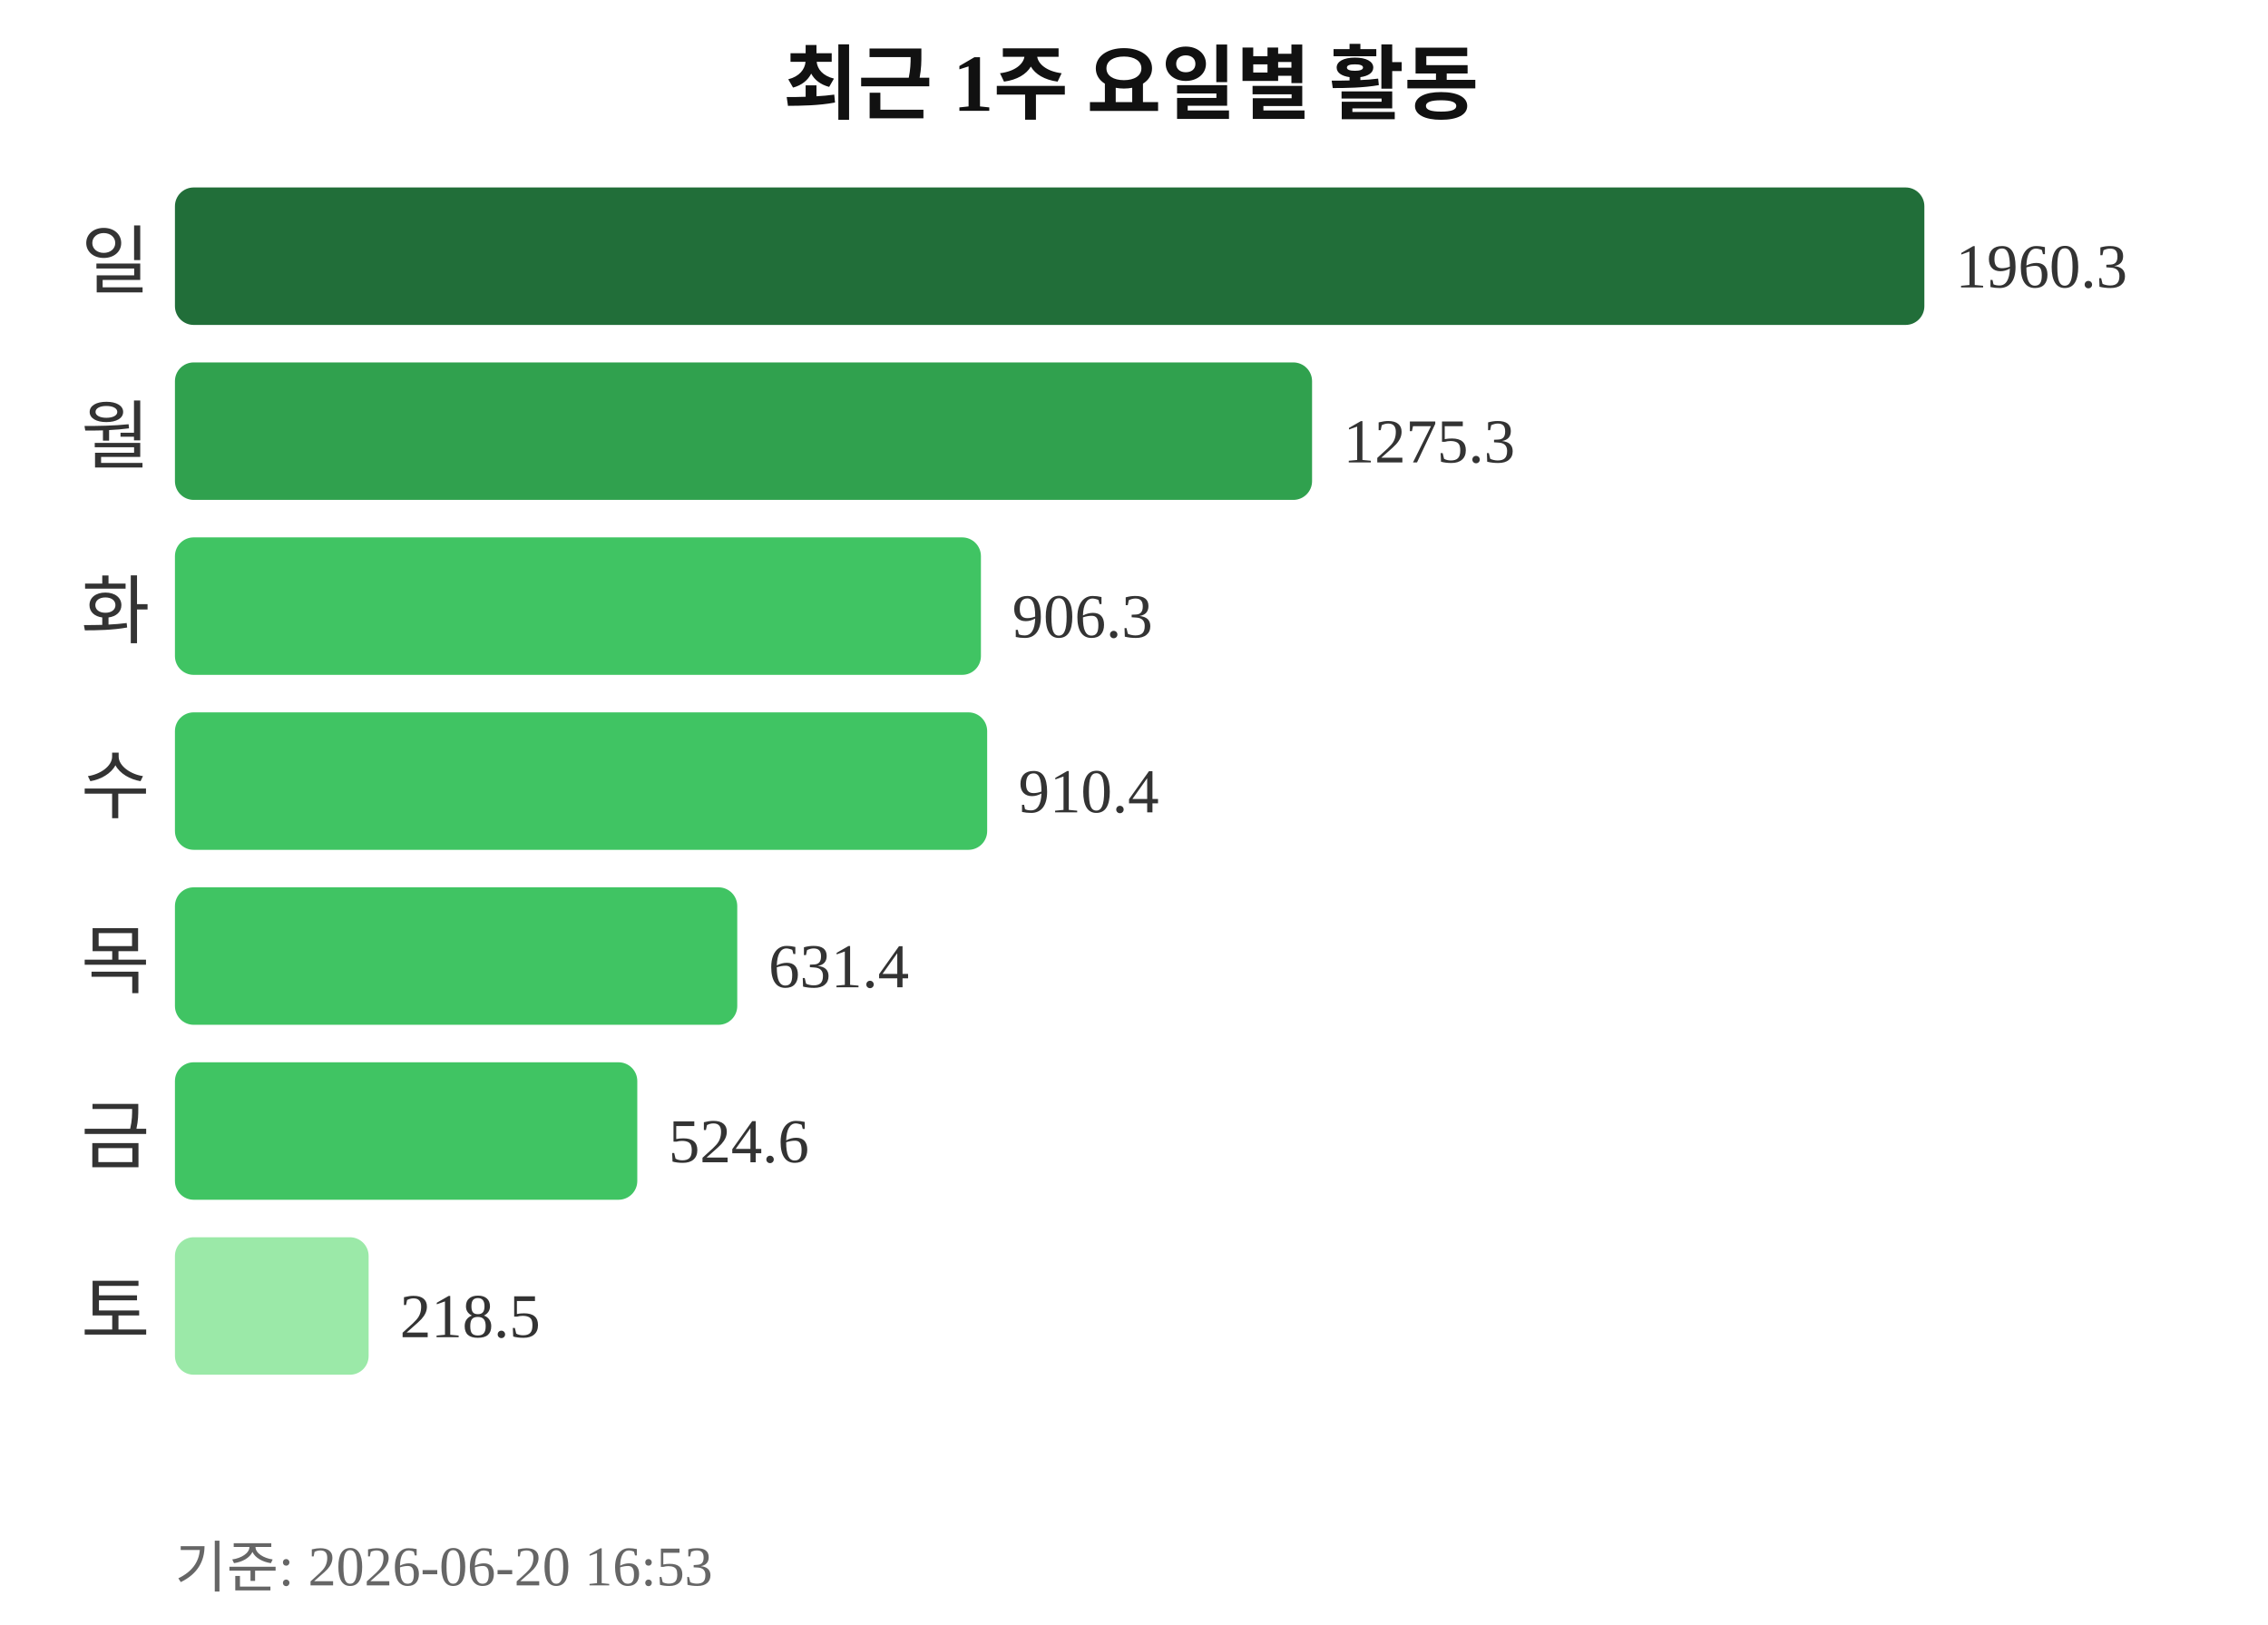
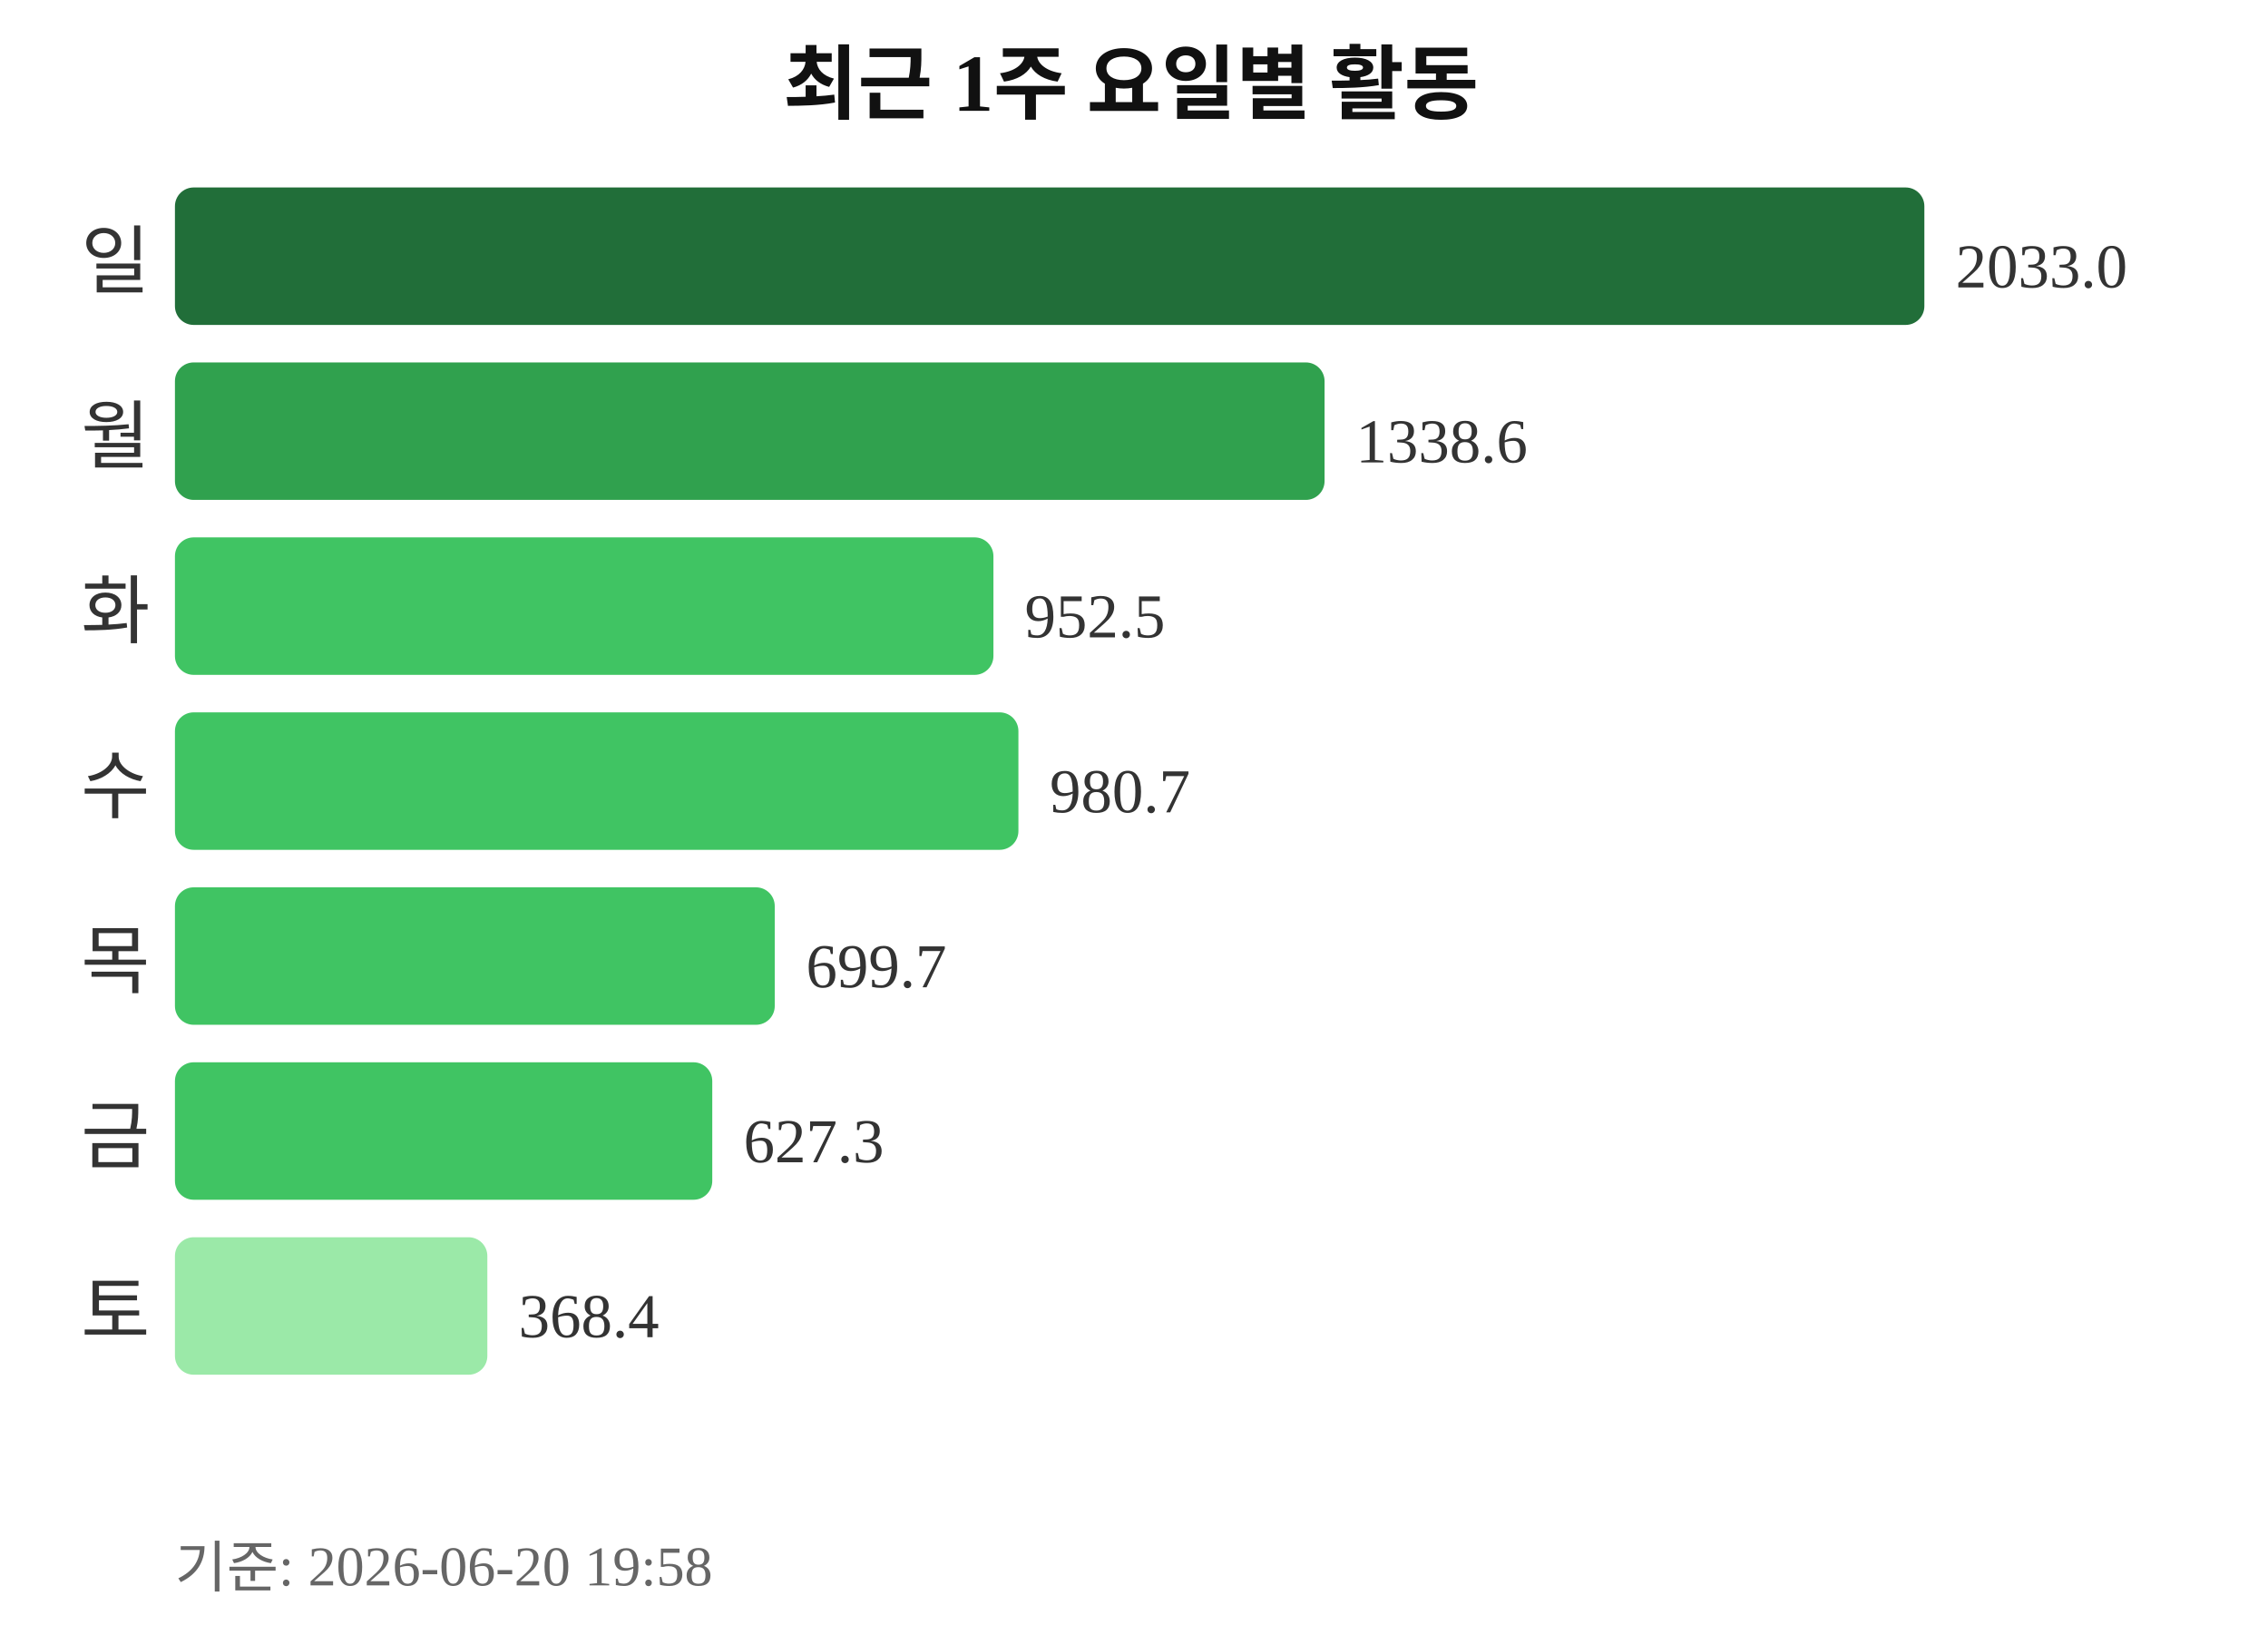
<svg xmlns="http://www.w3.org/2000/svg" width="363" height="260">
  <text x="181" y="18" text-anchor="middle" font-size="13" font-weight="bold" fill="#111111">최근 1주 요일별 활동</text>
  <text x="24" y="46" text-anchor="end" font-size="12" fill="#333333">일</text>
  <rect x="28" y="30" width="280" height="22" rx="3" fill="#216e39" />
-   <text x="313" y="46" font-size="10" fill="#333333">1960.3</text>
+   <text x="313" y="46" font-size="10" fill="#333333">2033.0</text>
  <text x="24" y="74" text-anchor="end" font-size="12" fill="#333333">월</text>
-   <rect x="28" y="58" width="182" height="22" rx="3" fill="#30a14e" />
-   <text x="215" y="74" font-size="10" fill="#333333">1275.3</text>
+   <rect x="28" y="58" width="184" height="22" rx="3" fill="#30a14e" />
+   <text x="217" y="74" font-size="10" fill="#333333">1338.6</text>
  <text x="24" y="102" text-anchor="end" font-size="12" fill="#333333">화</text>
-   <rect x="28" y="86" width="129" height="22" rx="3" fill="#40c463" />
-   <text x="162" y="102" font-size="10" fill="#333333">906.3</text>
+   <rect x="28" y="86" width="131" height="22" rx="3" fill="#40c463" />
+   <text x="164" y="102" font-size="10" fill="#333333">952.5</text>
  <text x="24" y="130" text-anchor="end" font-size="12" fill="#333333">수</text>
-   <rect x="28" y="114" width="130" height="22" rx="3" fill="#40c463" />
-   <text x="163" y="130" font-size="10" fill="#333333">910.4</text>
+   <rect x="28" y="114" width="135" height="22" rx="3" fill="#40c463" />
+   <text x="168" y="130" font-size="10" fill="#333333">980.7</text>
  <text x="24" y="158" text-anchor="end" font-size="12" fill="#333333">목</text>
-   <rect x="28" y="142" width="90" height="22" rx="3" fill="#40c463" />
-   <text x="123" y="158" font-size="10" fill="#333333">631.4</text>
+   <rect x="28" y="142" width="96" height="22" rx="3" fill="#40c463" />
+   <text x="129" y="158" font-size="10" fill="#333333">699.7</text>
  <text x="24" y="186" text-anchor="end" font-size="12" fill="#333333">금</text>
-   <rect x="28" y="170" width="74" height="22" rx="3" fill="#40c463" />
-   <text x="107" y="186" font-size="10" fill="#333333">524.6</text>
+   <rect x="28" y="170" width="86" height="22" rx="3" fill="#40c463" />
+   <text x="119" y="186" font-size="10" fill="#333333">627.3</text>
  <text x="24" y="214" text-anchor="end" font-size="12" fill="#333333">토</text>
-   <rect x="28" y="198" width="31" height="22" rx="3" fill="#9be9a8" />
-   <text x="64" y="214" font-size="10" fill="#333333">218.5</text>
-   <text x="28" y="254" font-size="9" fill="#666666">기준: 2026-06-20 16:53</text>
+   <rect x="28" y="198" width="50" height="22" rx="3" fill="#9be9a8" />
+   <text x="83" y="214" font-size="10" fill="#333333">368.4</text>
+   <text x="28" y="254" font-size="9" fill="#666666">기준: 2026-06-20 19:58</text>
</svg>
